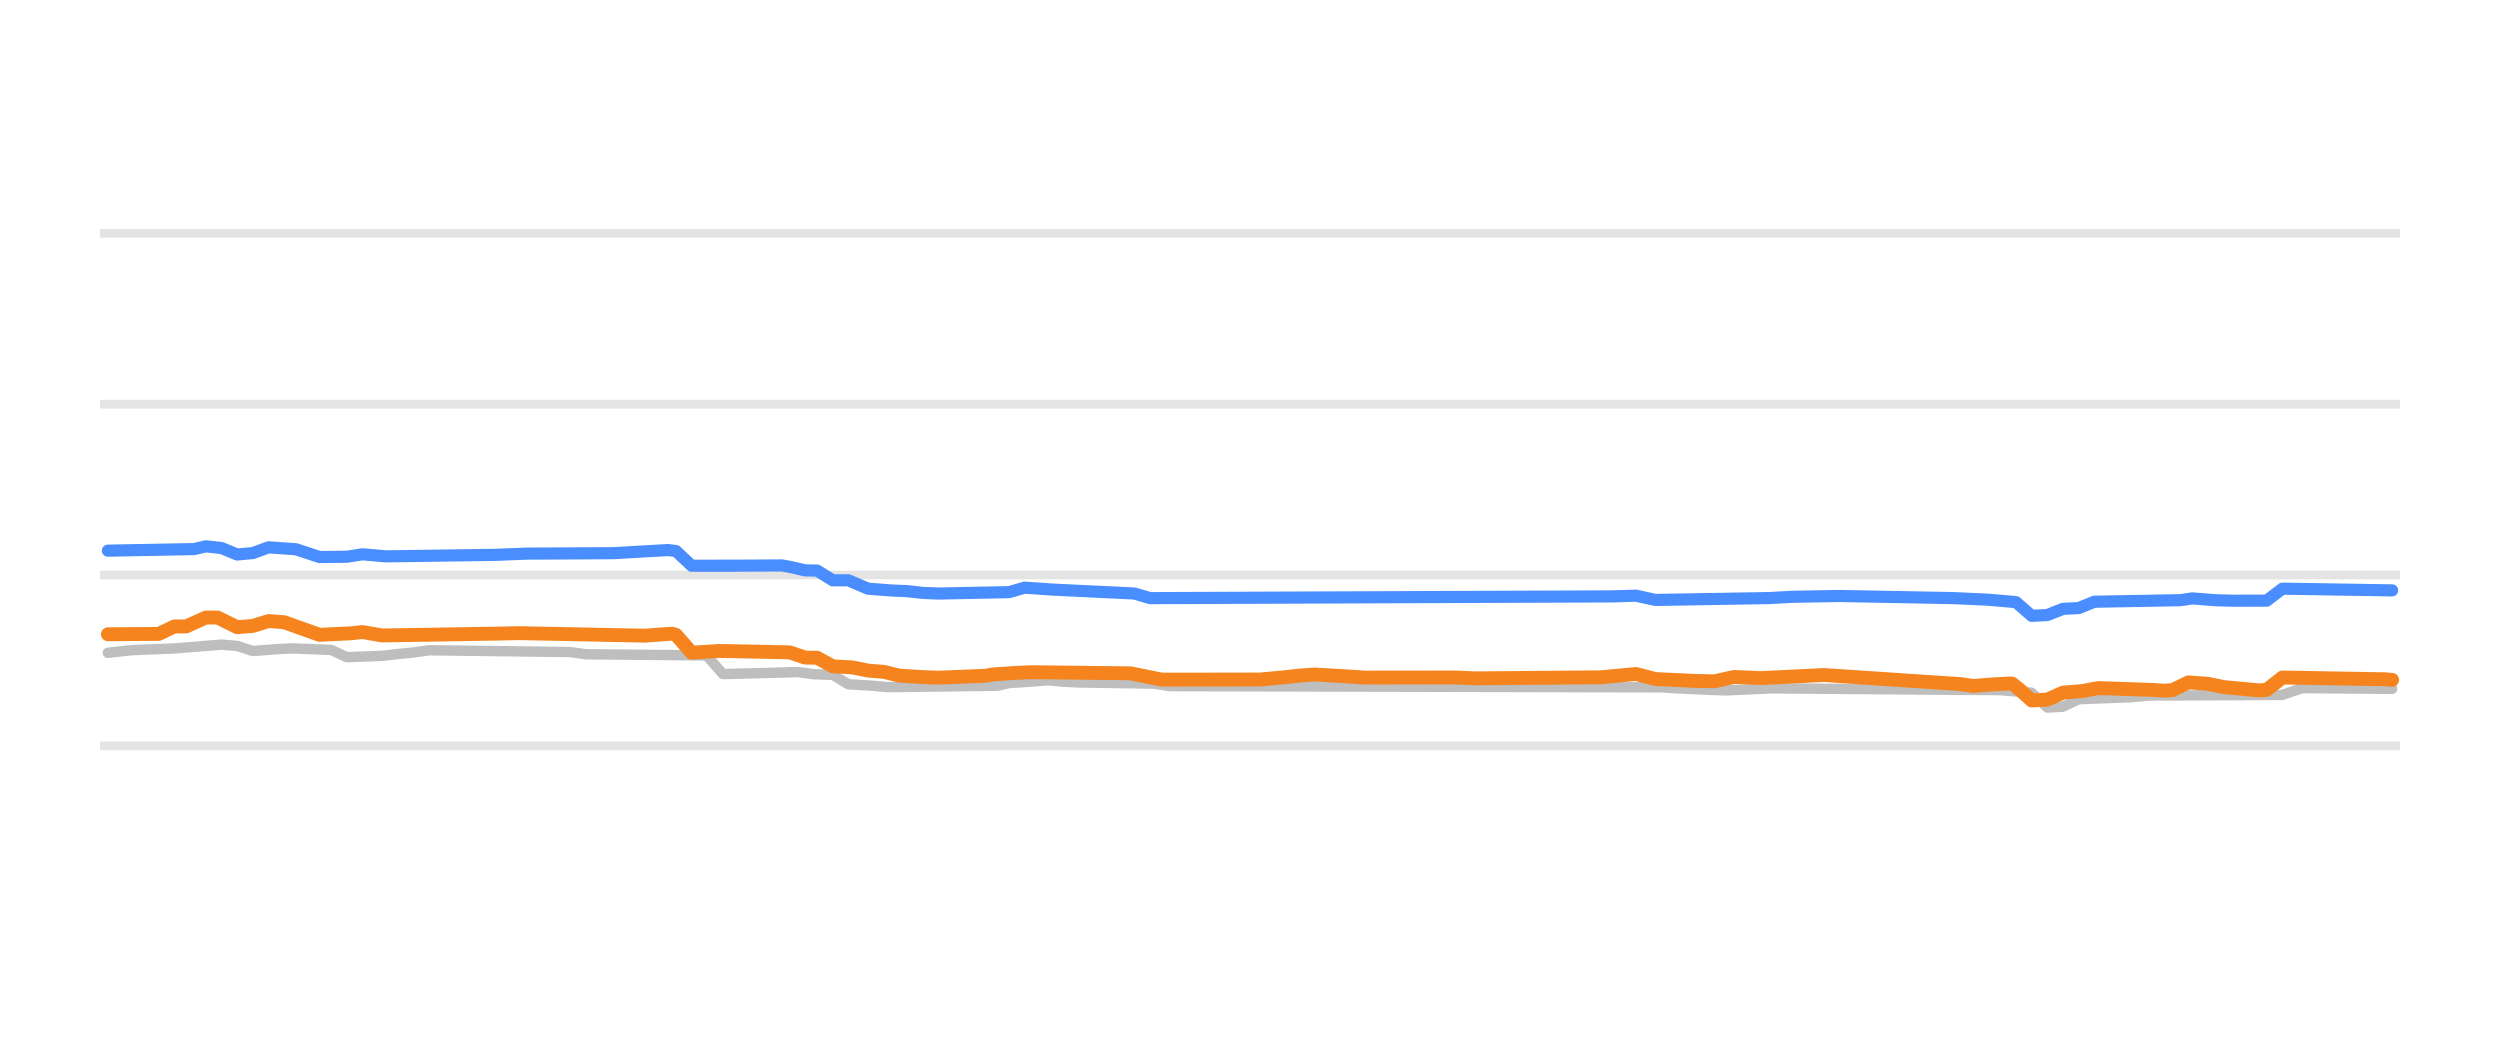
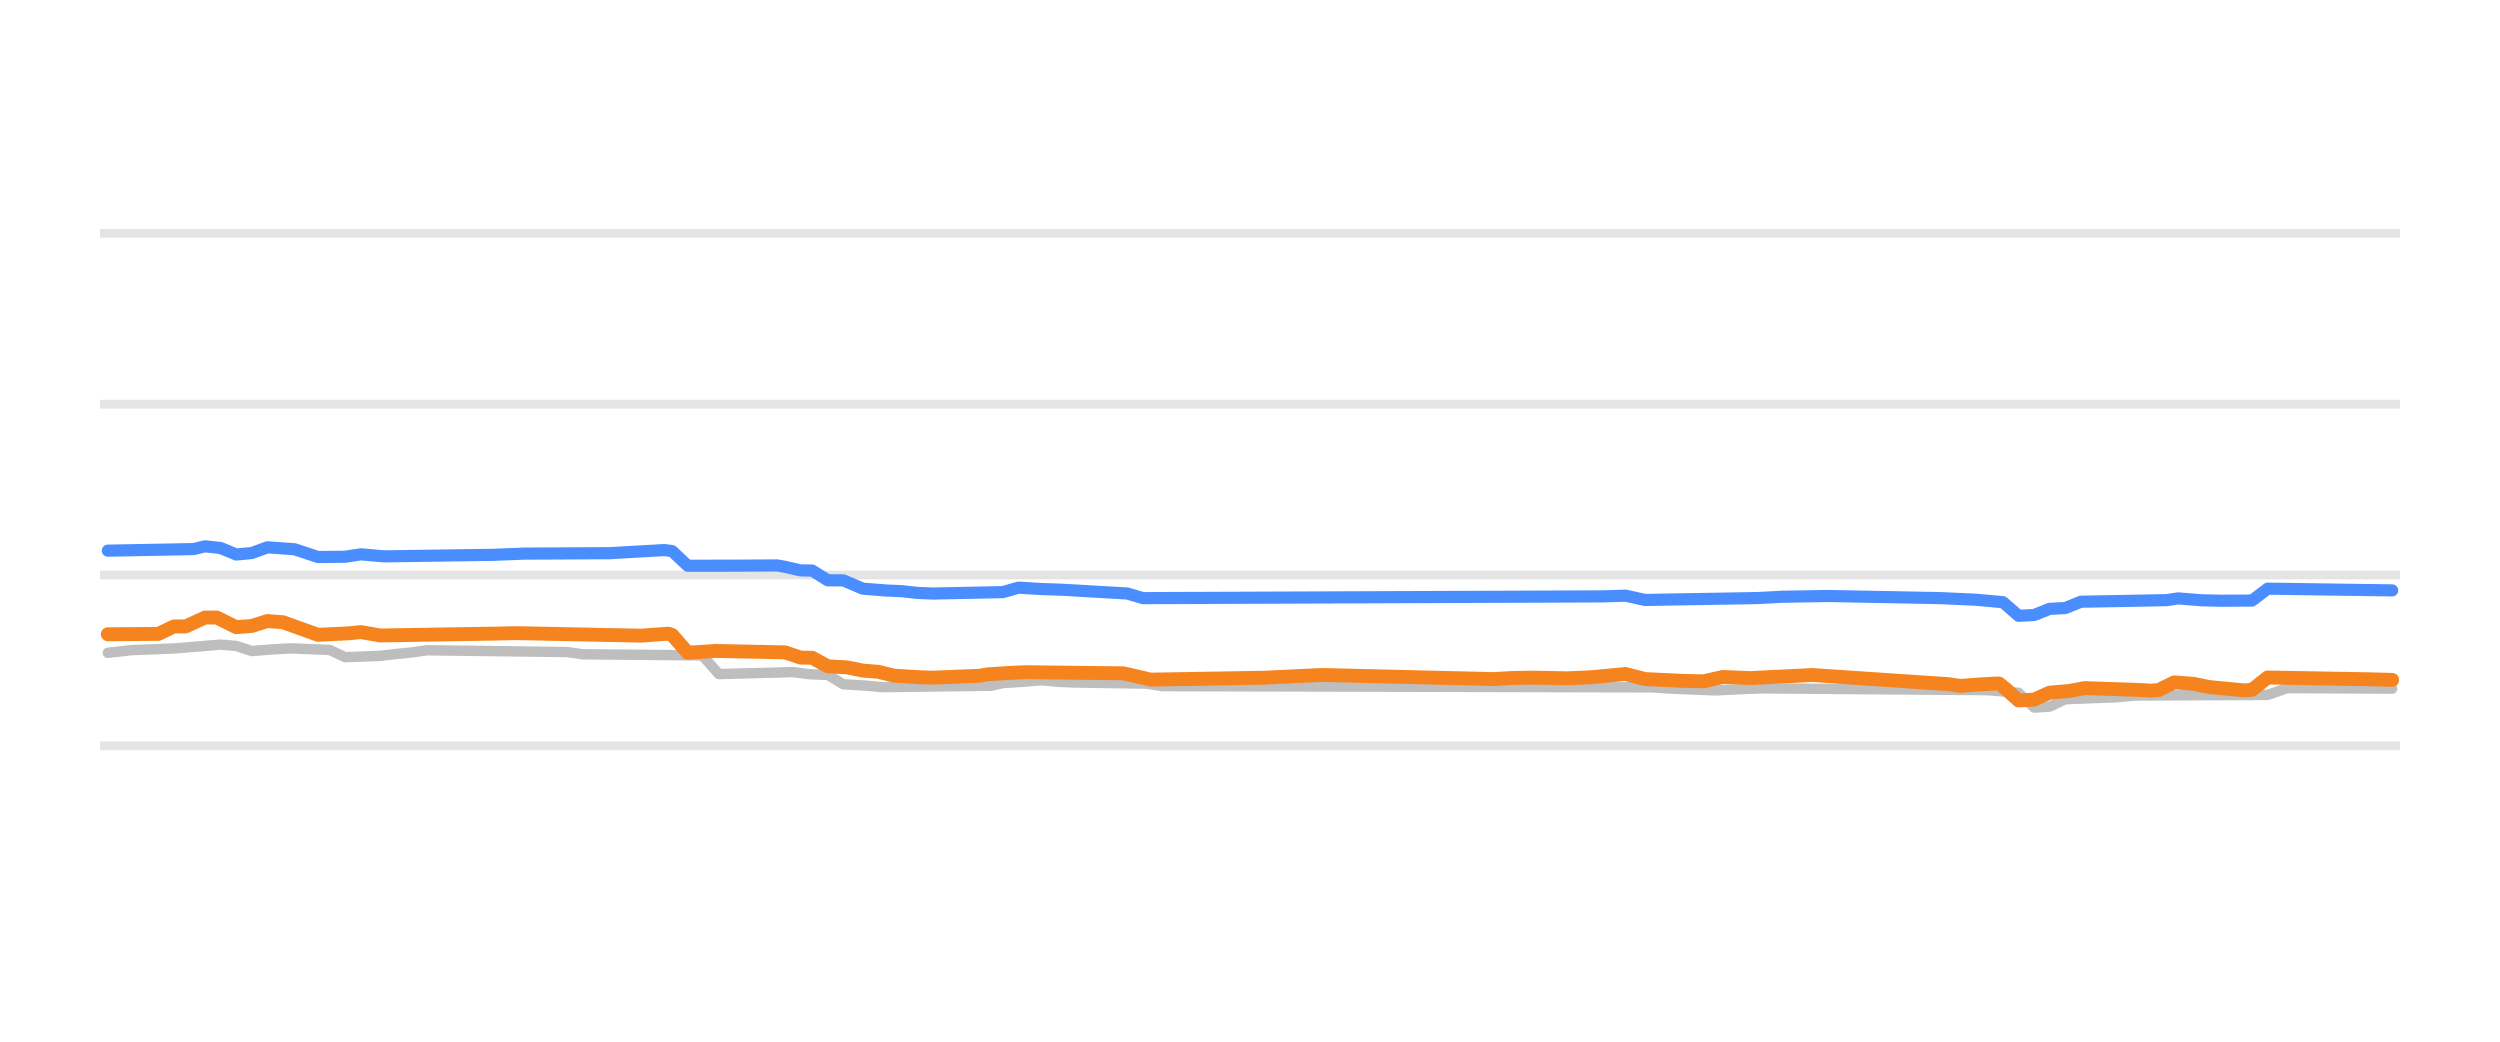
<svg xmlns="http://www.w3.org/2000/svg" width="144pt" height="60pt" viewBox="0 0 144 60" version="1.1">
  <defs>
    <style type="text/css">*{stroke-linejoin: round; stroke-linecap: butt}</style>
  </defs>
  <g id="figure_1">
    <g id="patch_1">
      <path d="M 0 60  L 144 60  L 144 0  L 0 0  L 0 60  z " style="fill: none; opacity: 0" />
    </g>
    <g id="axes_1">
      <g id="patch_2">
        <path d="M 5.76 52.8  L 138.24 52.8  L 138.24 3.6  L 5.76 3.6  L 5.76 52.8  z " style="fill: none" />
      </g>
      <g id="matplotlib.axis_1" />
      <g id="matplotlib.axis_2" />
      <g id="line2d_1">
-         <path d="M 5.76 42.96  L 138.24 42.96  " clip-path="url(#p9d2929188c)" style="fill: none; stroke: #b2b2b2; stroke-opacity: 0.35; stroke-width: 0.5; stroke-linecap: square" />
+         <path d="M 5.76 42.96  L 138.24 42.96  " clip-path="url(#p152aa5064e)" style="fill: none; stroke: #b2b2b2; stroke-opacity: 0.35; stroke-width: 0.5; stroke-linecap: square" />
      </g>
      <g id="line2d_2">
-         <path d="M 5.76 33.12  L 138.24 33.12  " clip-path="url(#p9d2929188c)" style="fill: none; stroke: #b2b2b2; stroke-opacity: 0.35; stroke-width: 0.5; stroke-linecap: square" />
+         <path d="M 5.76 33.12  L 138.24 33.12  " clip-path="url(#p152aa5064e)" style="fill: none; stroke: #b2b2b2; stroke-opacity: 0.35; stroke-width: 0.5; stroke-linecap: square" />
      </g>
      <g id="line2d_3">
-         <path d="M 5.76 23.28  L 138.24 23.28  " clip-path="url(#p9d2929188c)" style="fill: none; stroke: #b2b2b2; stroke-opacity: 0.35; stroke-width: 0.5; stroke-linecap: square" />
+         <path d="M 5.76 23.28  L 138.24 23.28  " clip-path="url(#p152aa5064e)" style="fill: none; stroke: #b2b2b2; stroke-opacity: 0.35; stroke-width: 0.5; stroke-linecap: square" />
      </g>
      <g id="line2d_4">
-         <path d="M 5.76 13.44  L 138.24 13.44  " clip-path="url(#p9d2929188c)" style="fill: none; stroke: #b2b2b2; stroke-opacity: 0.35; stroke-width: 0.5; stroke-linecap: square" />
+         <path d="M 5.76 13.44  L 138.24 13.44  " clip-path="url(#p152aa5064e)" style="fill: none; stroke: #b2b2b2; stroke-opacity: 0.35; stroke-width: 0.5; stroke-linecap: square" />
      </g>
      <g id="line2d_5">
-         <path d="M 6.214 37.602  L 7.568 37.45  L 10.05 37.351  L 12.758 37.13  L 13.661 37.206  L 14.564 37.499  L 15.918 37.393  L 16.821 37.346  L 19.078 37.436  L 19.98 37.853  L 22.011 37.778  L 22.914 37.671  L 23.817 37.584  L 24.72 37.455  L 32.844 37.557  L 33.747 37.686  L 40.517 37.75  L 40.743 37.807  L 41.646 38.827  L 45.031 38.74  L 45.934 38.709  L 46.836 38.83  L 47.739 38.867  L 47.965 38.873  L 48.868 39.413  L 50.222 39.496  L 51.124 39.58  L 57.444 39.498  L 58.121 39.344  L 59.249 39.271  L 60.377 39.181  L 61.28 39.269  L 62.183 39.309  L 66.471 39.378  L 67.374 39.521  L 95.809 39.591  L 96.486 39.644  L 98.518 39.733  L 99.42 39.767  L 101.226 39.683  L 102.129 39.649  L 115.218 39.752  L 117.024 39.901  L 117.926 40.756  L 118.829 40.704  L 119.732 40.274  L 122.666 40.163  L 123.794 40.062  L 131.467 40.028  L 132.596 39.634  L 137.786 39.678  L 137.786 39.678  " clip-path="url(#p9d2929188c)" style="fill: none; stroke: #bebebe; stroke-width: 0.6; stroke-linecap: round" />
+         <path d="M 6.211 37.602  L 7.556 37.45  L 10.021 37.351  L 12.711 37.13  L 13.608 37.206  L 14.504 37.499  L 15.849 37.393  L 16.746 37.346  L 18.987 37.436  L 19.884 37.853  L 21.901 37.778  L 22.798 37.671  L 23.695 37.584  L 24.591 37.455  L 32.661 37.558  L 33.557 37.686  L 40.282 37.75  L 40.506 37.808  L 41.403 38.827  L 44.765 38.739  L 45.662 38.709  L 46.558 38.83  L 47.455 38.867  L 47.679 38.874  L 48.576 39.413  L 49.921 39.496  L 50.817 39.58  L 57.094 39.498  L 57.766 39.344  L 58.887 39.271  L 60.008 39.181  L 60.904 39.269  L 61.801 39.309  L 66.06 39.378  L 66.957 39.521  L 95.2 39.592  L 95.872 39.644  L 97.89 39.733  L 98.786 39.767  L 100.58 39.683  L 101.476 39.649  L 114.477 39.752  L 116.271 39.905  L 117.167 40.756  L 118.064 40.702  L 118.96 40.274  L 121.874 40.163  L 122.995 40.062  L 130.616 40.026  L 131.737 39.634  L 137.789 39.664  L 137.789 39.664  " clip-path="url(#p152aa5064e)" style="fill: none; stroke: #bebebe; stroke-width: 0.6; stroke-linecap: round" />
      </g>
      <g id="line2d_6">
-         <path d="M 6.214 31.718  L 11.179 31.628  L 11.856 31.467  L 12.758 31.567  L 13.661 31.939  L 14.564 31.856  L 15.467 31.526  L 17.046 31.637  L 18.401 32.085  L 19.98 32.068  L 20.883 31.928  L 22.237 32.047  L 28.556 31.958  L 30.362 31.888  L 32.167 31.88  L 35.327 31.863  L 38.486 31.683  L 38.938 31.741  L 39.84 32.586  L 42.323 32.584  L 45.031 32.569  L 45.482 32.648  L 46.385 32.854  L 47.062 32.864  L 47.965 33.425  L 48.868 33.428  L 49.996 33.907  L 51.35 34.013  L 52.253 34.05  L 53.156 34.151  L 54.058 34.188  L 58.121 34.107  L 59.023 33.848  L 60.603 33.959  L 65.342 34.186  L 66.245 34.453  L 92.876 34.352  L 94.23 34.311  L 95.358 34.557  L 101.903 34.449  L 103.257 34.375  L 105.965 34.329  L 112.51 34.451  L 114.541 34.544  L 116.121 34.683  L 117.024 35.472  L 117.926 35.426  L 118.829 35.068  L 119.732 35.026  L 120.634 34.66  L 125.599 34.57  L 126.277 34.468  L 127.631 34.575  L 128.759 34.602  L 130.564 34.596  L 131.467 33.907  L 137.786 34.006  L 137.786 34.006  " clip-path="url(#p9d2929188c)" style="fill: none; stroke: #4a8dff; stroke-width: 0.7; stroke-linecap: round" />
+         <path d="M 6.211 31.718  L 11.142 31.628  L 11.814 31.467  L 12.711 31.567  L 13.608 31.939  L 14.504 31.855  L 15.401 31.526  L 16.97 31.637  L 18.315 32.085  L 19.884 32.068  L 20.781 31.929  L 22.126 32.047  L 28.402 31.958  L 30.195 31.888  L 31.988 31.88  L 35.127 31.863  L 38.265 31.683  L 38.713 31.742  L 39.61 32.586  L 42.075 32.584  L 44.765 32.569  L 45.214 32.648  L 46.11 32.854  L 46.783 32.865  L 47.679 33.425  L 48.576 33.429  L 49.697 33.907  L 51.042 34.013  L 51.938 34.05  L 52.835 34.151  L 53.731 34.188  L 57.766 34.106  L 58.663 33.848  L 60.008 33.93  L 61.129 33.966  L 64.939 34.186  L 65.836 34.453  L 92.286 34.352  L 93.631 34.311  L 94.752 34.557  L 101.252 34.448  L 102.597 34.375  L 105.287 34.329  L 111.787 34.452  L 113.805 34.544  L 115.374 34.686  L 116.271 35.472  L 117.167 35.424  L 118.064 35.068  L 118.96 35.024  L 119.857 34.66  L 124.788 34.569  L 125.461 34.468  L 126.806 34.576  L 127.927 34.602  L 129.72 34.592  L 130.616 33.907  L 137.789 34.006  L 137.789 34.006  " clip-path="url(#p152aa5064e)" style="fill: none; stroke: #4a8dff; stroke-width: 0.7; stroke-linecap: round" />
      </g>
      <g id="line2d_7">
-         <path d="M 6.214 36.534  L 9.148 36.512  L 10.05 36.082  L 10.727 36.082  L 11.856 35.57  L 12.533 35.57  L 13.661 36.126  L 14.564 36.054  L 15.467 35.772  L 16.369 35.84  L 18.401 36.565  L 20.206 36.478  L 20.883 36.406  L 22.011 36.603  L 28.556 36.497  L 29.91 36.469  L 37.132 36.614  L 38.712 36.5  L 38.938 36.57  L 39.84 37.596  L 41.42 37.494  L 45.482 37.575  L 46.385 37.878  L 47.062 37.886  L 47.965 38.379  L 49.093 38.442  L 49.996 38.625  L 50.899 38.697  L 51.801 38.916  L 53.156 39.002  L 54.058 39.034  L 56.766 38.924  L 57.218 38.842  L 58.572 38.756  L 59.475 38.719  L 65.117 38.783  L 66.922 39.147  L 72.564 39.14  L 73.918 39.019  L 74.821 38.917  L 75.724 38.852  L 77.304 38.942  L 78.658 39.029  L 83.848 39.023  L 84.977 39.073  L 92.199 39.012  L 94.23 38.822  L 95.358 39.113  L 97.615 39.219  L 98.743 39.245  L 99.872 38.993  L 101.451 39.058  L 105.062 38.881  L 112.961 39.407  L 113.638 39.511  L 114.767 39.424  L 115.669 39.373  L 115.895 39.373  L 116.347 39.736  L 117.024 40.347  L 117.926 40.296  L 118.829 39.895  L 119.957 39.803  L 120.86 39.634  L 124.02 39.74  L 124.697 39.782  L 125.148 39.747  L 126.051 39.304  L 127.179 39.388  L 128.082 39.575  L 129.21 39.68  L 130.113 39.767  L 130.564 39.736  L 131.467 39.024  L 137.335 39.125  L 137.786 39.162  L 137.786 39.162  " clip-path="url(#p9d2929188c)" style="fill: none; stroke: #f5841e; stroke-width: 0.8; stroke-linecap: round" />
+         <path d="M 6.211 36.534  L 9.125 36.512  L 10.021 36.082  L 10.694 36.082  L 11.814 35.57  L 12.487 35.57  L 13.608 36.126  L 14.504 36.054  L 15.401 35.772  L 16.298 35.84  L 18.315 36.565  L 20.108 36.478  L 20.781 36.407  L 21.901 36.603  L 28.402 36.497  L 29.747 36.469  L 36.92 36.614  L 38.489 36.5  L 38.713 36.571  L 39.61 37.596  L 41.179 37.494  L 45.214 37.576  L 46.11 37.878  L 46.783 37.887  L 47.679 38.379  L 48.8 38.443  L 49.697 38.625  L 50.593 38.697  L 51.49 38.916  L 52.835 39.002  L 53.731 39.034  L 56.421 38.924  L 56.87 38.842  L 58.214 38.755  L 59.111 38.719  L 64.715 38.783  L 66.284 39.147  L 72.785 39.037  L 76.147 38.878  L 80.182 38.975  L 86.01 39.114  L 87.13 39.05  L 88.251 39.031  L 90.269 39.069  L 91.614 39.012  L 93.631 38.823  L 94.752 39.113  L 96.993 39.219  L 98.114 39.245  L 99.235 38.993  L 100.804 39.058  L 104.39 38.881  L 112.236 39.408  L 112.908 39.511  L 114.029 39.424  L 114.926 39.373  L 115.15 39.373  L 115.598 39.74  L 116.271 40.347  L 117.167 40.294  L 118.064 39.895  L 119.185 39.802  L 120.081 39.634  L 123.219 39.741  L 123.892 39.782  L 124.34 39.745  L 125.237 39.304  L 126.358 39.39  L 127.254 39.575  L 128.375 39.681  L 129.272 39.767  L 129.72 39.733  L 130.616 39.024  L 136.444 39.125  L 137.789 39.162  L 137.789 39.162  " clip-path="url(#p152aa5064e)" style="fill: none; stroke: #f5841e; stroke-width: 0.8; stroke-linecap: round" />
      </g>
    </g>
  </g>
  <defs>
-     <clipPath id="p9d2929188c">
+     <clipPath id="p152aa5064e">
      <rect x="5.76" y="3.6" width="132.48" height="49.2" />
    </clipPath>
  </defs>
</svg>
